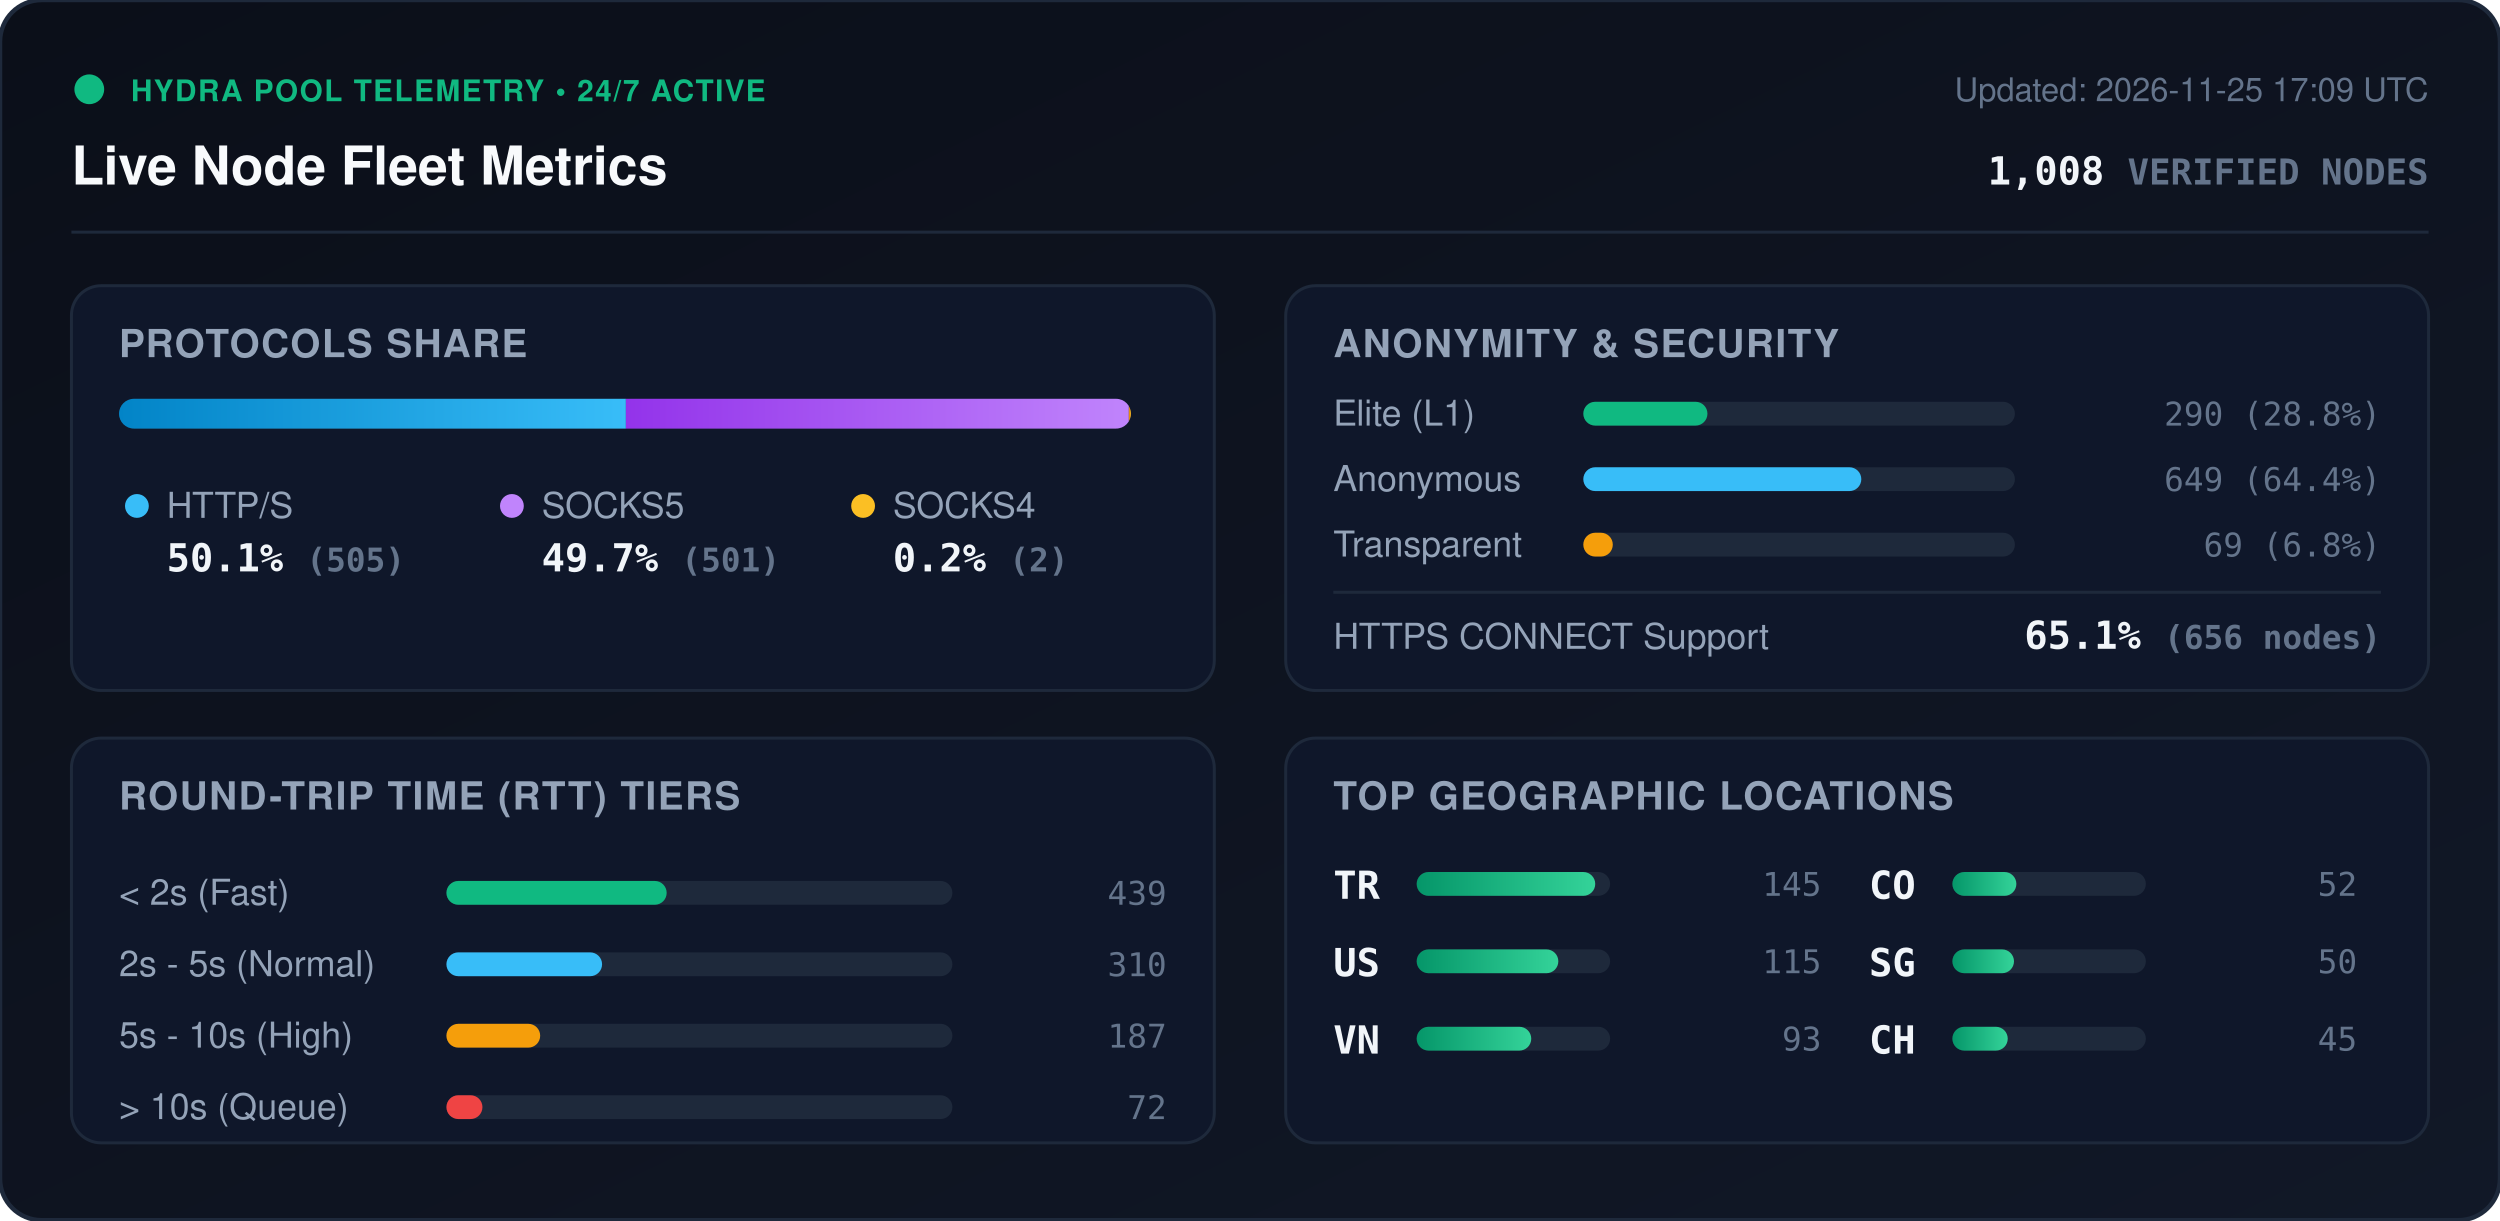
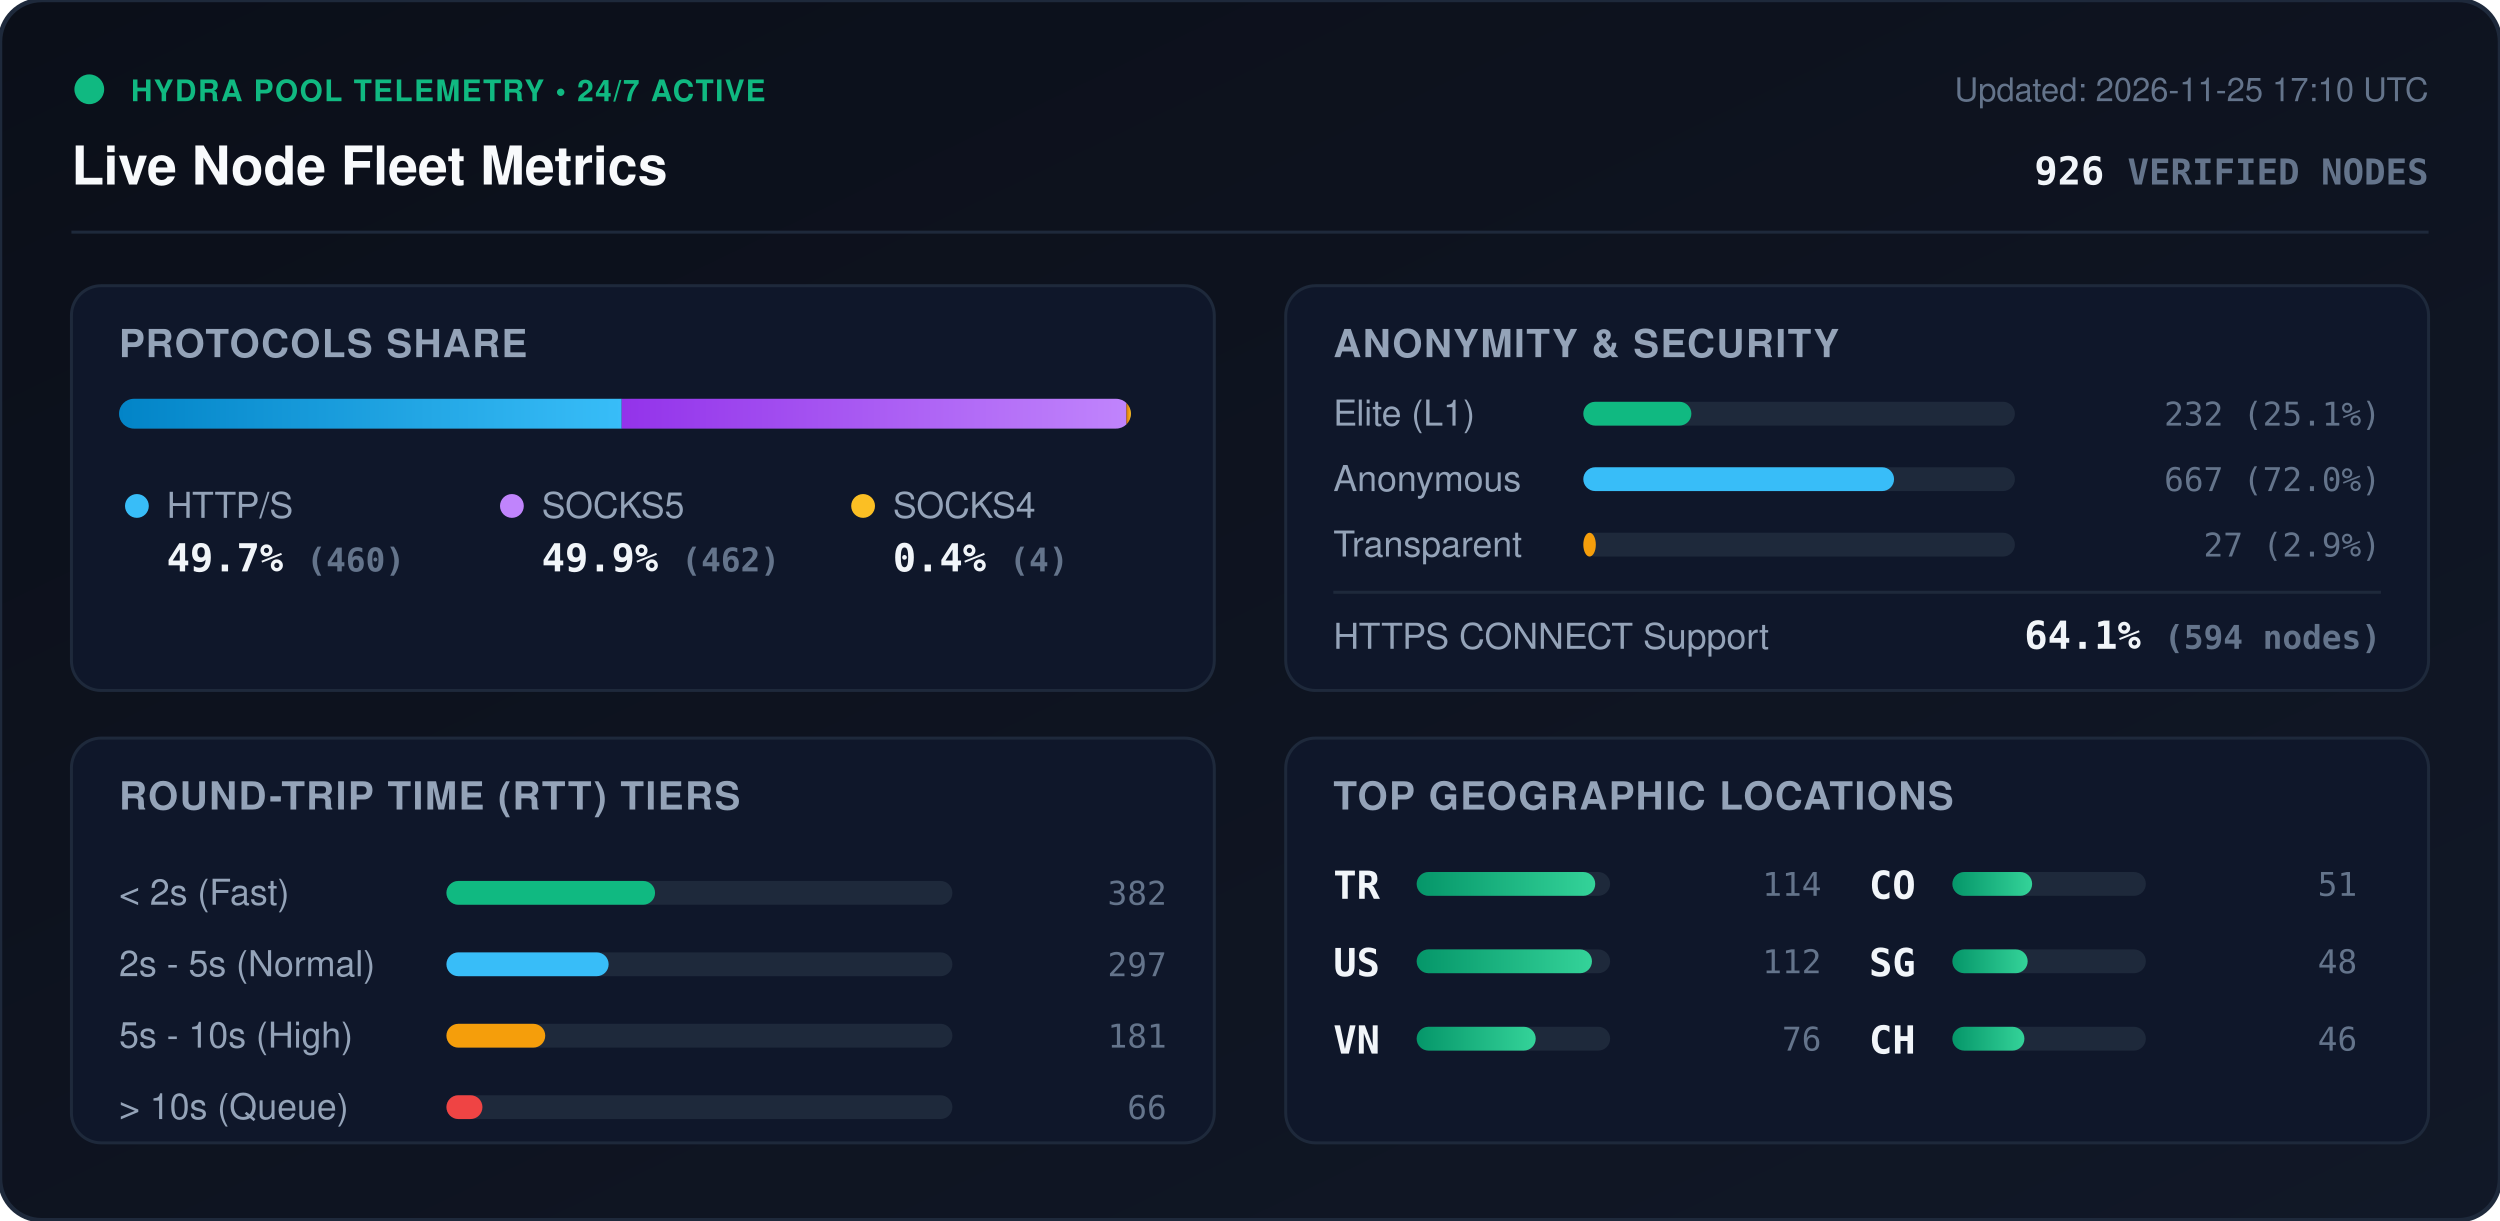
<svg xmlns="http://www.w3.org/2000/svg" viewBox="0 0 840 410" width="840" height="410" style="max-width: 100%; height: auto;">
  <defs>
    <linearGradient id="bg" x1="0%" y1="0%" x2="100%" y2="100%">
      <stop offset="0%" stop-color="#0b0f19" />
      <stop offset="100%" stop-color="#111827" />
    </linearGradient>
    <linearGradient id="bar-http" x1="0%" y1="0%" x2="100%" y2="0%">
      <stop offset="0%" stop-color="#0284c7" />
      <stop offset="100%" stop-color="#38bdf8" />
    </linearGradient>
    <linearGradient id="bar-socks5" x1="0%" y1="0%" x2="100%" y2="0%">
      <stop offset="0%" stop-color="#9333ea" />
      <stop offset="100%" stop-color="#c084fc" />
    </linearGradient>
    <linearGradient id="bar-socks4" x1="0%" y1="0%" x2="100%" y2="0%">
      <stop offset="0%" stop-color="#d97706" />
      <stop offset="100%" stop-color="#fbbf24" />
    </linearGradient>
    <linearGradient id="bar-green" x1="0%" y1="0%" x2="100%" y2="0%">
      <stop offset="0%" stop-color="#059669" />
      <stop offset="100%" stop-color="#34d399" />
    </linearGradient>
    <clipPath id="prog-track-clip">
      <rect width="340.0" height="10" rx="5" />
    </clipPath>
    <style>
      .title { font: 700 18px -apple-system, BlinkMacSystemFont, 'Segoe UI', Helvetica, Arial, sans-serif; fill: #f8fafc; }
      .sub { font: 500 11px -apple-system, BlinkMacSystemFont, 'Segoe UI', Helvetica, Arial, sans-serif; fill: #64748b; }
      .section-hdr { font: 600 13px -apple-system, BlinkMacSystemFont, 'Segoe UI', Helvetica, Arial, sans-serif; fill: #94a3b8; letter-spacing: 0.5px; }
      .metric-val { font: 700 13px -apple-system, BlinkMacSystemFont, 'Segoe UI', Helvetica, Arial, sans-serif; fill: #f1f5f9; }
      .metric-lbl { font: 500 12px -apple-system, BlinkMacSystemFont, 'Segoe UI', Helvetica, Arial, sans-serif; fill: #94a3b8; }
      .badge-txt { font: 700 10px -apple-system, BlinkMacSystemFont, 'Segoe UI', Helvetica, Arial, sans-serif; fill: #10b981; letter-spacing: 0.5px; }
      .mono { font-family: ui-monospace, SFMono-Regular, Menlo, Monaco, Consolas, monospace; }
      .pulse { animation: beacon 2s infinite ease-in-out; }
      @keyframes beacon { 0%, 100% { opacity: 1; } 50% { opacity: 0.35; } }
    </style>
  </defs>
  <rect width="840" height="410" rx="14" fill="url(#bg)" stroke="#1e293b" stroke-width="1.5" />
  <g transform="translate(24, 24)">
    <circle cx="6" cy="6" r="5" fill="#10b981" class="pulse" />
    <text x="20" y="10" class="badge-txt">HYDRA POOL TELEMETRY • 24/7 ACTIVE</text>
    <text x="0" y="38" class="title">Live Node Fleet Metrics</text>
-     <text x="792" y="10" text-anchor="end" class="sub">Updated: 2026-11-25 17:09 UTC</text>
-     <text x="792" y="38" text-anchor="end" class="metric-val mono" fill="#38bdf8">1,008 <tspan font-size="12" fill="#64748b">VERIFIED NODES</tspan>
+     <text x="792" y="10" text-anchor="end" class="sub">Updated: 2026-11-25 17:10 UTC</text>
+     <text x="792" y="38" text-anchor="end" class="metric-val mono" fill="#38bdf8">926 <tspan font-size="12" fill="#64748b">VERIFIED NODES</tspan>
    </text>
  </g>
  <line x1="24" y1="78" x2="816" y2="78" stroke="#1e293b" stroke-width="1" />
  <g transform="translate(24, 96)">
    <rect width="384" height="136" rx="10" fill="#0f172a" stroke="#1e293b" />
    <text x="16" y="24" class="section-hdr">PROTOCOLS SHARE</text>
    <g transform="translate(16, 38)">
      <rect width="340.0" height="10" rx="5" fill="#1e293b" />
      <g clip-path="url(#prog-track-clip)">
-         <rect x="0" width="170.3" height="10" fill="url(#bar-http)" />
-         <rect x="170.3" width="169.0" height="10" fill="url(#bar-socks5)" />
-         <rect x="339.3" width="0.7" height="10" fill="url(#bar-socks4)" />
+         <rect x="0" width="168.9" height="10" fill="url(#bar-http)" />
+         <rect x="168.9" width="169.6" height="10" fill="url(#bar-socks5)" />
+         <rect x="338.5" width="1.5" height="10" fill="url(#bar-socks4)" />
      </g>
    </g>
    <g transform="translate(16, 68)">
      <circle cx="6" cy="6" r="4" fill="#38bdf8" />
      <text x="16" y="10" class="metric-lbl">HTTP/S</text>
-       <text x="16" y="28" class="metric-val mono">50.1% <tspan font-size="11" fill="#64748b">(505)</tspan>
+       <text x="16" y="28" class="metric-val mono">49.7% <tspan font-size="11" fill="#64748b">(460)</tspan>
      </text>
      <circle cx="132" cy="6" r="4" fill="#c084fc" />
      <text x="142" y="10" class="metric-lbl">SOCKS5</text>
-       <text x="142" y="28" class="metric-val mono">49.7% <tspan font-size="11" fill="#64748b">(501)</tspan>
+       <text x="142" y="28" class="metric-val mono">49.9% <tspan font-size="11" fill="#64748b">(462)</tspan>
      </text>
      <circle cx="250" cy="6" r="4" fill="#fbbf24" />
      <text x="260" y="10" class="metric-lbl">SOCKS4</text>
-       <text x="260" y="28" class="metric-val mono">0.2% <tspan font-size="11" fill="#64748b">(2)</tspan>
+       <text x="260" y="28" class="metric-val mono">0.4% <tspan font-size="11" fill="#64748b">(4)</tspan>
      </text>
    </g>
  </g>
  <g transform="translate(432, 96)">
    <rect width="384" height="136" rx="10" fill="#0f172a" stroke="#1e293b" />
    <text x="16" y="24" class="section-hdr">ANONYMITY &amp; SECURITY</text>
    <text x="16" y="47" class="metric-lbl">Elite (L1)</text>
    <rect x="100" y="39" width="145.0" height="8" rx="4" fill="#1e293b" />
-     <rect x="100" y="39" width="41.7" height="8" rx="4" fill="#10b981" />
-     <text x="368" y="47" text-anchor="end" class="mono sub" fill="#e2e8f0">290 (28.8%)</text>
+     <rect x="100" y="39" width="36.3" height="8" rx="4" fill="#10b981" />
+     <text x="368" y="47" text-anchor="end" class="mono sub" fill="#e2e8f0">232 (25.1%)</text>
    <text x="16" y="69" class="metric-lbl">Anonymous</text>
    <rect x="100" y="61" width="145.0" height="8" rx="4" fill="#1e293b" />
-     <rect x="100" y="61" width="93.4" height="8" rx="4" fill="#38bdf8" />
-     <text x="368" y="69" text-anchor="end" class="mono sub" fill="#e2e8f0">649 (64.4%)</text>
+     <rect x="100" y="61" width="104.4" height="8" rx="4" fill="#38bdf8" />
+     <text x="368" y="69" text-anchor="end" class="mono sub" fill="#e2e8f0">667 (72.0%)</text>
    <text x="16" y="91" class="metric-lbl">Transparent</text>
    <rect x="100" y="83" width="145.0" height="8" rx="4" fill="#1e293b" />
-     <rect x="100" y="83" width="9.9" height="8" rx="4" fill="#f59e0b" />
-     <text x="368" y="91" text-anchor="end" class="mono sub" fill="#e2e8f0">69 (6.8%)</text>
+     <rect x="100" y="83" width="4.2" height="8" rx="4" fill="#f59e0b" />
+     <text x="368" y="91" text-anchor="end" class="mono sub" fill="#e2e8f0">27 (2.9%)</text>
    <line x1="16" y1="103" x2="368" y2="103" stroke="#1e293b" stroke-width="1" />
    <text x="16" y="122" class="metric-lbl">HTTPS CONNECT Support</text>
-     <text x="368" y="122" text-anchor="end" class="metric-val mono" fill="#34d399">65.1% <tspan font-size="11" fill="#64748b">(656 nodes)</tspan>
+     <text x="368" y="122" text-anchor="end" class="metric-val mono" fill="#34d399">64.1% <tspan font-size="11" fill="#64748b">(594 nodes)</tspan>
    </text>
  </g>
  <g transform="translate(24, 248)">
    <rect width="384" height="136" rx="10" fill="#0f172a" stroke="#1e293b" />
    <text x="16" y="24" class="section-hdr">ROUND-TRIP TIME (RTT) TIERS</text>
    <g transform="translate(16, 42)">
      <text x="0" y="14" class="metric-lbl">&lt; 2s (Fast)</text>
      <rect x="110" y="6" width="170" height="8" rx="4" fill="#1e293b" />
-       <rect x="110" y="6" width="74.0" height="8" rx="4" fill="#10b981" />
-       <text x="352" y="14" text-anchor="end" class="mono sub">439</text>
+       <rect x="110" y="6" width="70.1" height="8" rx="4" fill="#10b981" />
+       <text x="352" y="14" text-anchor="end" class="mono sub">382</text>
      <text x="0" y="38" class="metric-lbl">2s - 5s (Normal)</text>
      <rect x="110" y="30" width="170" height="8" rx="4" fill="#1e293b" />
-       <rect x="110" y="30" width="52.3" height="8" rx="4" fill="#38bdf8" />
-       <text x="352" y="38" text-anchor="end" class="mono sub">310</text>
+       <rect x="110" y="30" width="54.5" height="8" rx="4" fill="#38bdf8" />
+       <text x="352" y="38" text-anchor="end" class="mono sub">297</text>
      <text x="0" y="62" class="metric-lbl">5s - 10s (High)</text>
      <rect x="110" y="54" width="170" height="8" rx="4" fill="#1e293b" />
-       <rect x="110" y="54" width="31.5" height="8" rx="4" fill="#f59e0b" />
-       <text x="352" y="62" text-anchor="end" class="mono sub">187</text>
+       <rect x="110" y="54" width="33.2" height="8" rx="4" fill="#f59e0b" />
+       <text x="352" y="62" text-anchor="end" class="mono sub">181</text>
      <text x="0" y="86" class="metric-lbl">&gt; 10s (Queue)</text>
      <rect x="110" y="78" width="170" height="8" rx="4" fill="#1e293b" />
      <rect x="110" y="78" width="12.1" height="8" rx="4" fill="#ef4444" />
-       <text x="352" y="86" text-anchor="end" class="mono sub">72</text>
+       <text x="352" y="86" text-anchor="end" class="mono sub">66</text>
    </g>
  </g>
  <g transform="translate(432, 248)">
    <rect width="384" height="136" rx="10" fill="#0f172a" stroke="#1e293b" />
    <text x="16" y="24" class="section-hdr">TOP GEOGRAPHIC LOCATIONS</text>
    <g transform="translate(16, 42)">
      <g transform="translate(0, 0)">
        <text x="0" y="12" class="mono metric-val" font-size="12">TR</text>
        <rect x="28" y="3" width="65" height="8" rx="4" fill="#1e293b" />
        <rect x="28" y="3" width="60.0" height="8" rx="4" fill="url(#bar-green)" />
-         <text x="164" y="11" text-anchor="end" class="mono sub">145</text>
+         <text x="164" y="11" text-anchor="end" class="mono sub">114</text>
      </g>
      <g transform="translate(0, 26)">
        <text x="0" y="12" class="mono metric-val" font-size="12">US</text>
        <rect x="28" y="3" width="65" height="8" rx="4" fill="#1e293b" />
-         <rect x="28" y="3" width="47.6" height="8" rx="4" fill="url(#bar-green)" />
-         <text x="164" y="11" text-anchor="end" class="mono sub">115</text>
+         <rect x="28" y="3" width="58.9" height="8" rx="4" fill="url(#bar-green)" />
+         <text x="164" y="11" text-anchor="end" class="mono sub">112</text>
      </g>
      <g transform="translate(0, 52)">
        <text x="0" y="12" class="mono metric-val" font-size="12">VN</text>
        <rect x="28" y="3" width="65" height="8" rx="4" fill="#1e293b" />
-         <rect x="28" y="3" width="38.5" height="8" rx="4" fill="url(#bar-green)" />
-         <text x="164" y="11" text-anchor="end" class="mono sub">93</text>
+         <rect x="28" y="3" width="40.0" height="8" rx="4" fill="url(#bar-green)" />
+         <text x="164" y="11" text-anchor="end" class="mono sub">76</text>
      </g>
      <g transform="translate(180, 0)">
        <text x="0" y="12" class="mono metric-val" font-size="12">CO</text>
        <rect x="28" y="3" width="65" height="8" rx="4" fill="#1e293b" />
-         <rect x="28" y="3" width="21.5" height="8" rx="4" fill="url(#bar-green)" />
-         <text x="164" y="11" text-anchor="end" class="mono sub">52</text>
+         <rect x="28" y="3" width="26.8" height="8" rx="4" fill="url(#bar-green)" />
+         <text x="164" y="11" text-anchor="end" class="mono sub">51</text>
      </g>
      <g transform="translate(180, 26)">
        <text x="0" y="12" class="mono metric-val" font-size="12">SG</text>
        <rect x="28" y="3" width="65" height="8" rx="4" fill="#1e293b" />
-         <rect x="28" y="3" width="20.7" height="8" rx="4" fill="url(#bar-green)" />
-         <text x="164" y="11" text-anchor="end" class="mono sub">50</text>
+         <rect x="28" y="3" width="25.3" height="8" rx="4" fill="url(#bar-green)" />
+         <text x="164" y="11" text-anchor="end" class="mono sub">48</text>
      </g>
      <g transform="translate(180, 52)">
        <text x="0" y="12" class="mono metric-val" font-size="12">CH</text>
        <rect x="28" y="3" width="65" height="8" rx="4" fill="#1e293b" />
-         <rect x="28" y="3" width="18.6" height="8" rx="4" fill="url(#bar-green)" />
-         <text x="164" y="11" text-anchor="end" class="mono sub">45</text>
+         <rect x="28" y="3" width="24.2" height="8" rx="4" fill="url(#bar-green)" />
+         <text x="164" y="11" text-anchor="end" class="mono sub">46</text>
      </g>
    </g>
  </g>
</svg>
